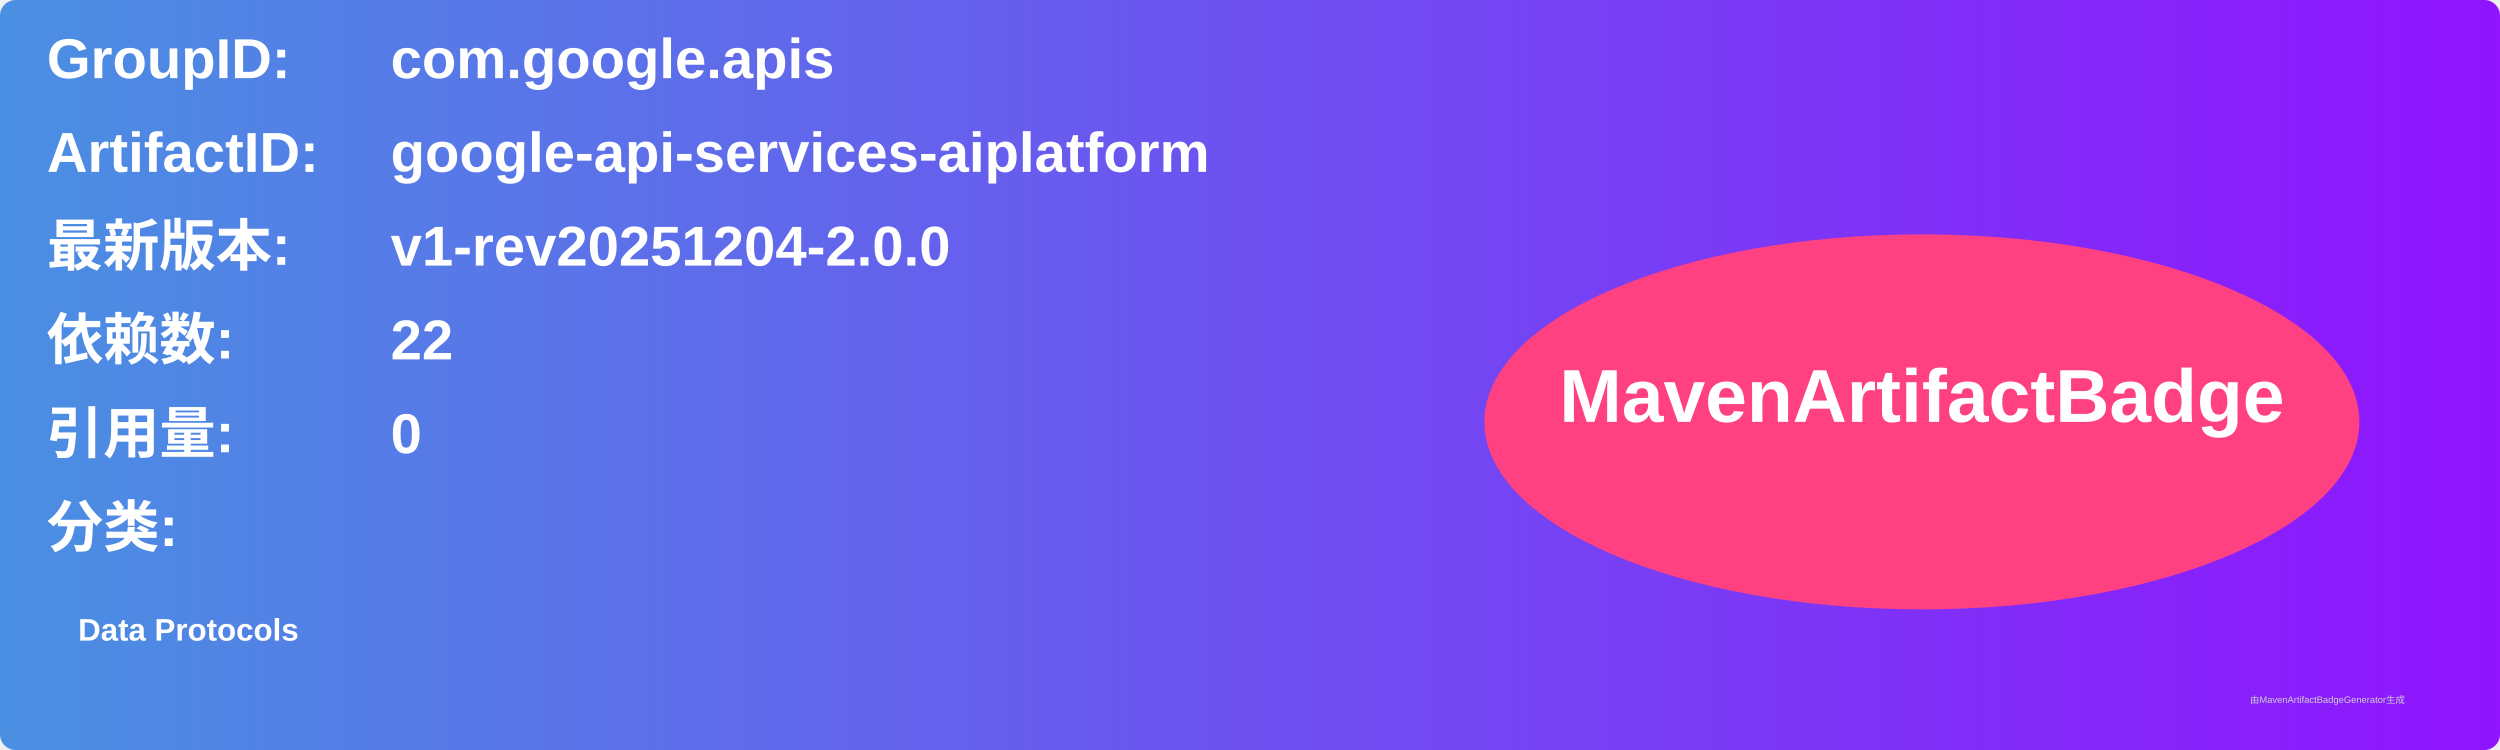
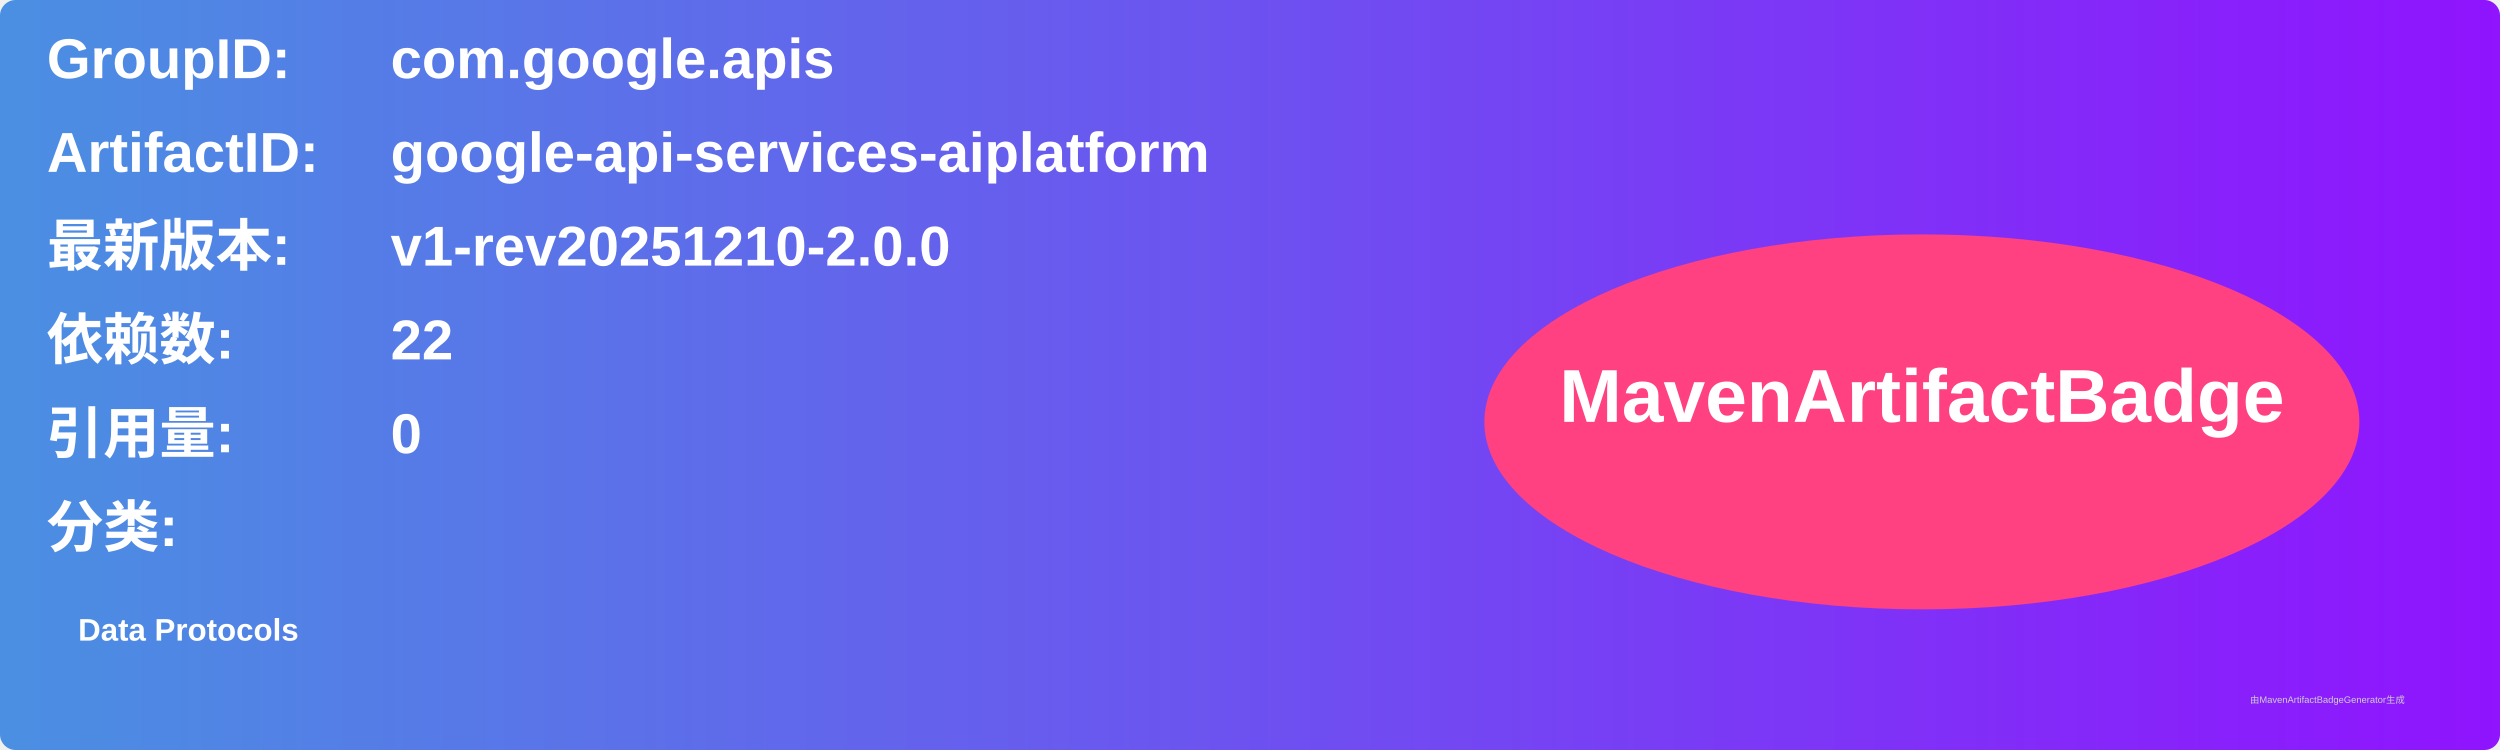
<svg xmlns="http://www.w3.org/2000/svg" width="800" height="240" viewBox="0 0 800 240">
  <linearGradient id="grad" x1="0%" y1="0%" x2="100%" y2="0%">
    <stop offset="0%" stop-color="#4a90e2" />
    <stop offset="100%" stop-color="#9013fe" />
  </linearGradient>
  <rect width="100%" height="100%" rx="5" ry="5" fill="url(#grad)" />
  <g transform="translate(15, 15)">
    <text x="0" y="10" font-family="Arial" font-size="18" fill="white" font-weight="bold" width="260">GroupID:</text>
    <text x="110" y="10" font-family="Arial" font-size="18" fill="white" font-weight="bold" width="460">com.google.apis</text>
    <text x="0" y="40" font-family="Arial" font-size="18" fill="white" font-weight="bold" width="260">ArtifactID:</text>
    <text x="110" y="40" font-family="Arial" font-size="18" fill="white" font-weight="bold" width="460">google-api-services-aiplatform</text>
    <text x="0" y="70" font-family="Arial" font-size="18" fill="white" font-weight="bold">最新版本:</text>
    <text x="110" y="70" font-family="Arial" font-size="18" fill="white" font-weight="bold">
-       <tspan font-weight="bold">v1-rev20251204-2.0.0</tspan>
+       <tspan font-weight="bold">v1-rev20251210-2.0.0</tspan>
    </text>
    <text x="0" y="100" font-family="Arial" font-size="18" fill="white" font-weight="bold">依赖数: </text>
    <text x="110" y="100" font-family="Arial" font-size="18" fill="white">
      <tspan font-weight="bold">22</tspan>
    </text>
    <text x="0" y="130" font-family="Arial" font-size="18" fill="white" font-weight="bold">引用量: </text>
    <text x="110" y="130" font-family="Arial" font-size="18" fill="white">
      <tspan font-weight="bold">0</tspan>
    </text>
    <text x="0" y="160" font-family="Arial" font-size="18" fill="white" font-weight="bold">分类:</text>
    <text x="10" y="190" font-family="Arial" font-size="10" fill="white">
      <tspan font-weight="bold">Data Protocols</tspan>
    </text>
    <ellipse cx="600" cy="120" rx="140" ry="60" fill="#ff4081" />
    <text x="600" y="120" text-anchor="middle" font-family="Arial" font-size="24" fill="white" font-weight="bold">MavenArtifactBadge</text>
  </g>
  <text x="720" y="225" font-family="Arial" font-size="3" fill="#d0d0d0">由MavenArtifactBadgeGenerator生成</text>
</svg>
